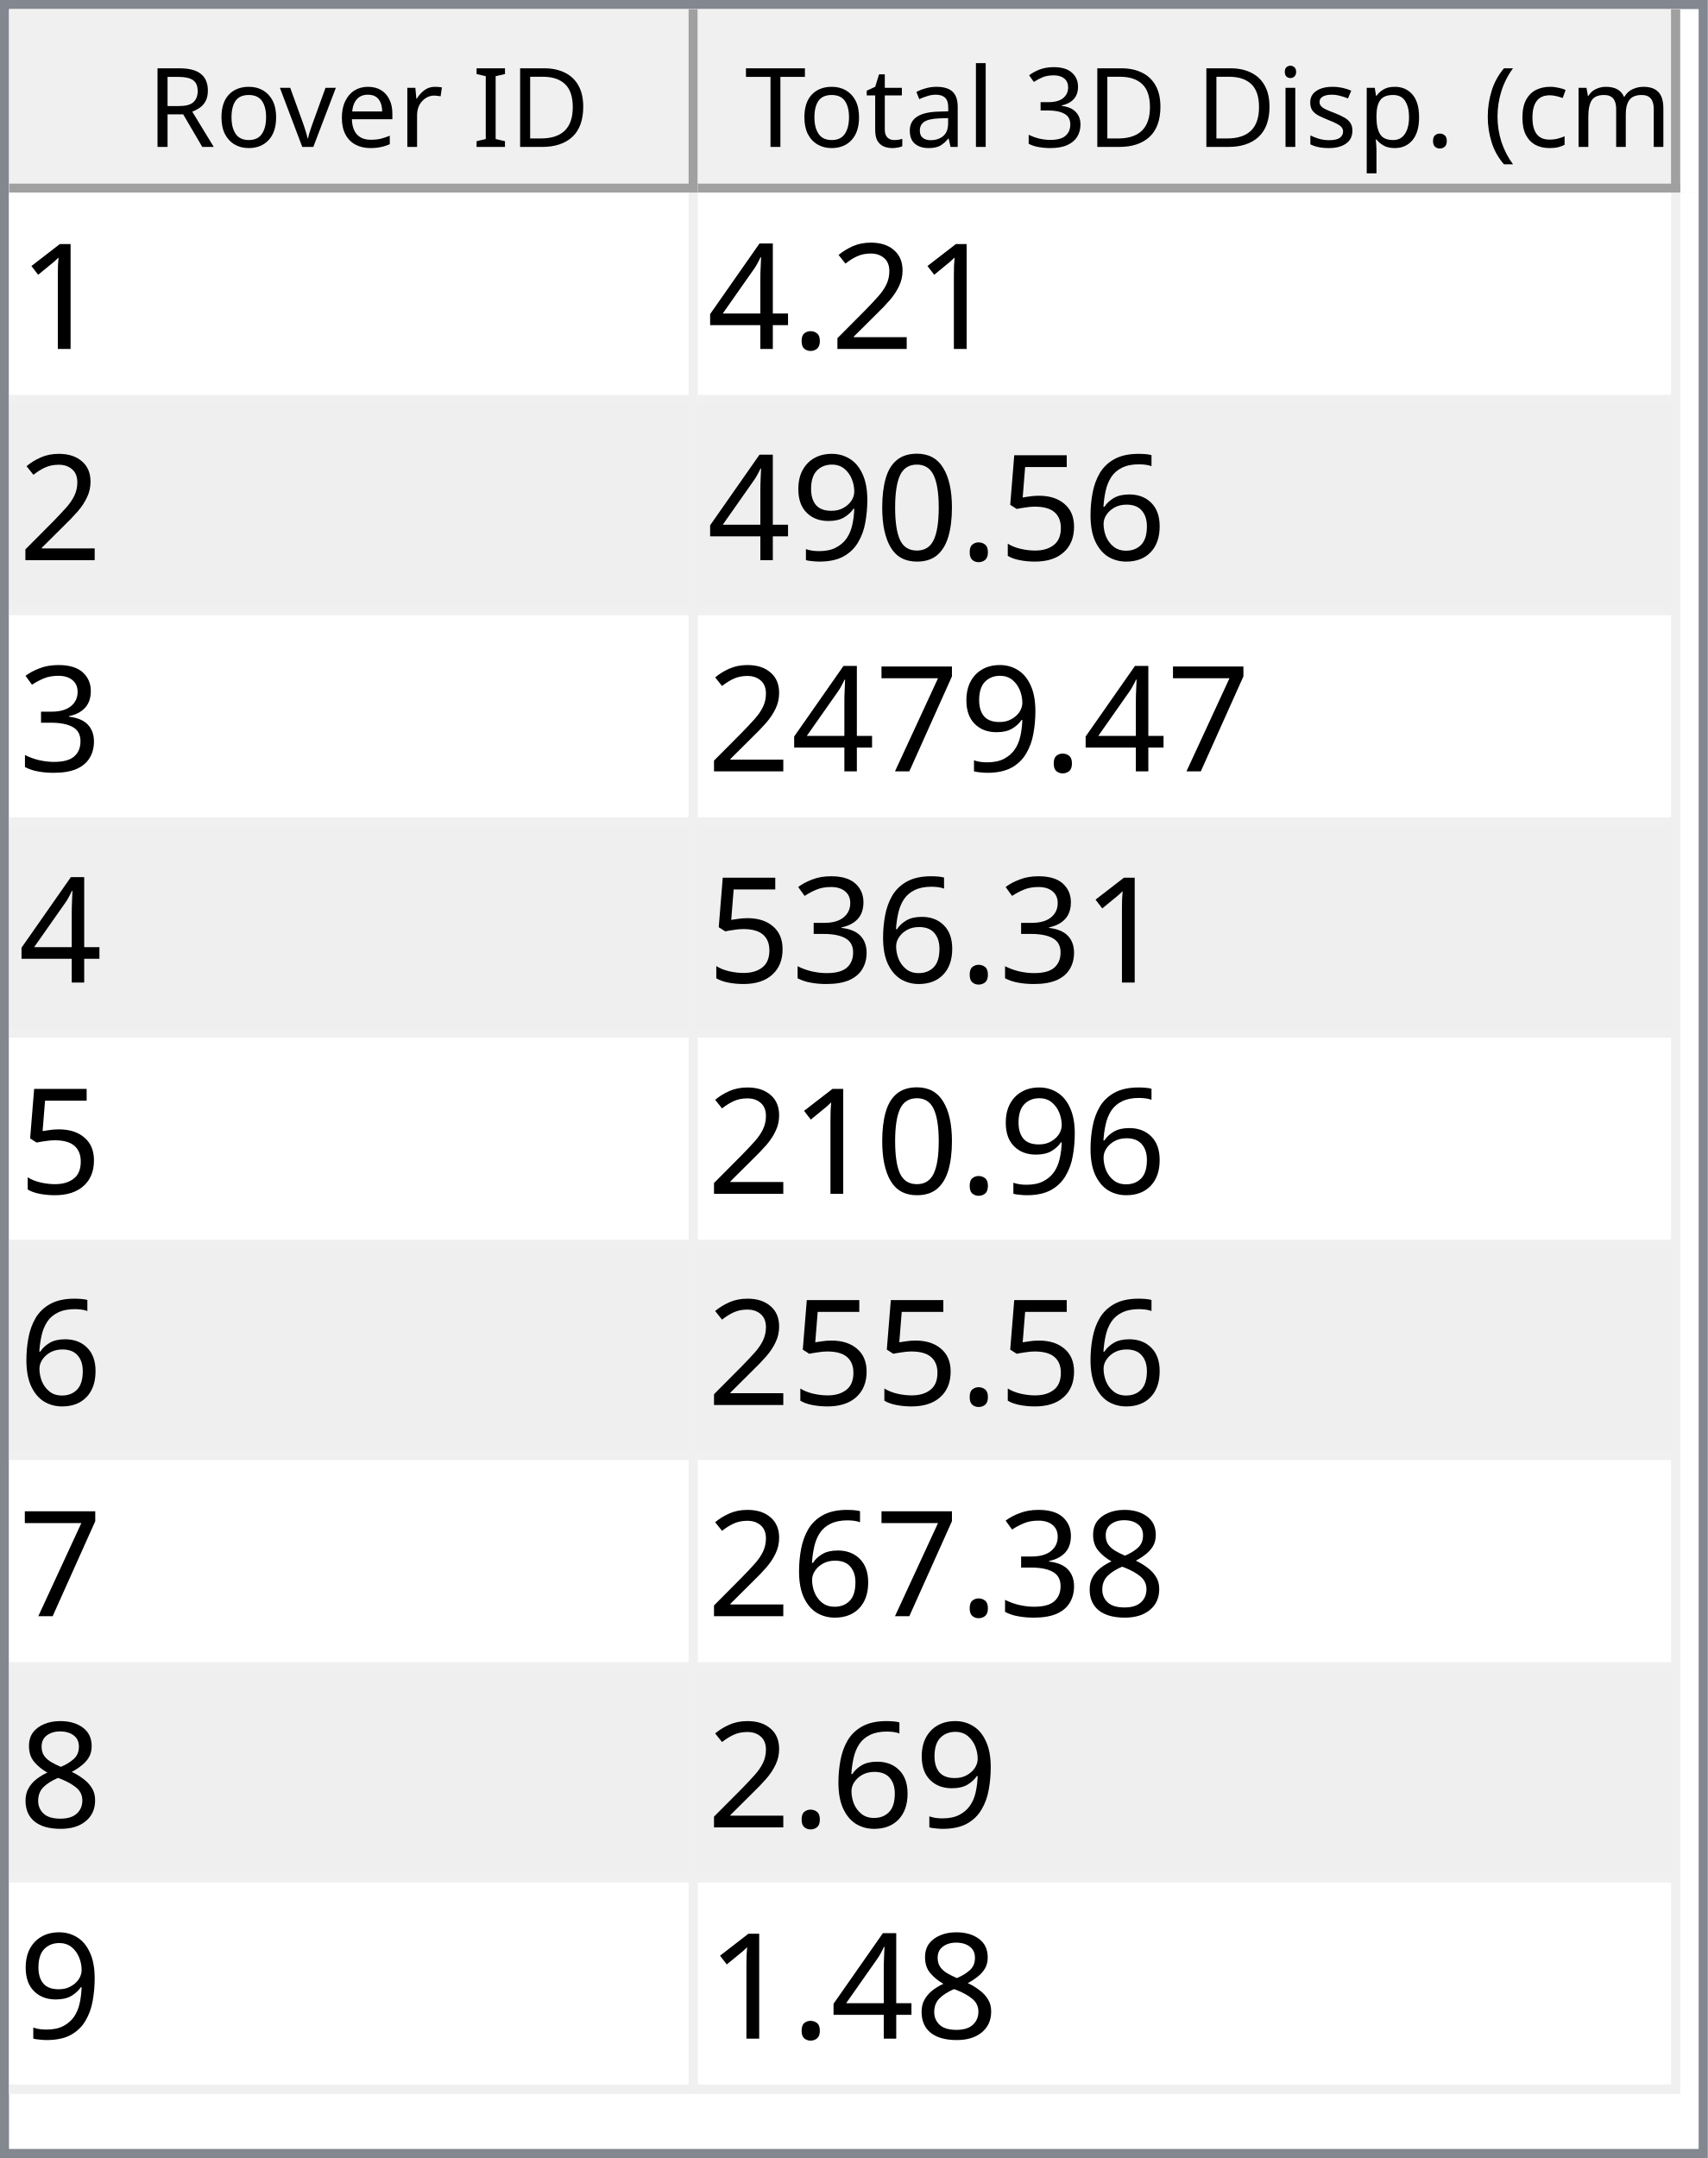
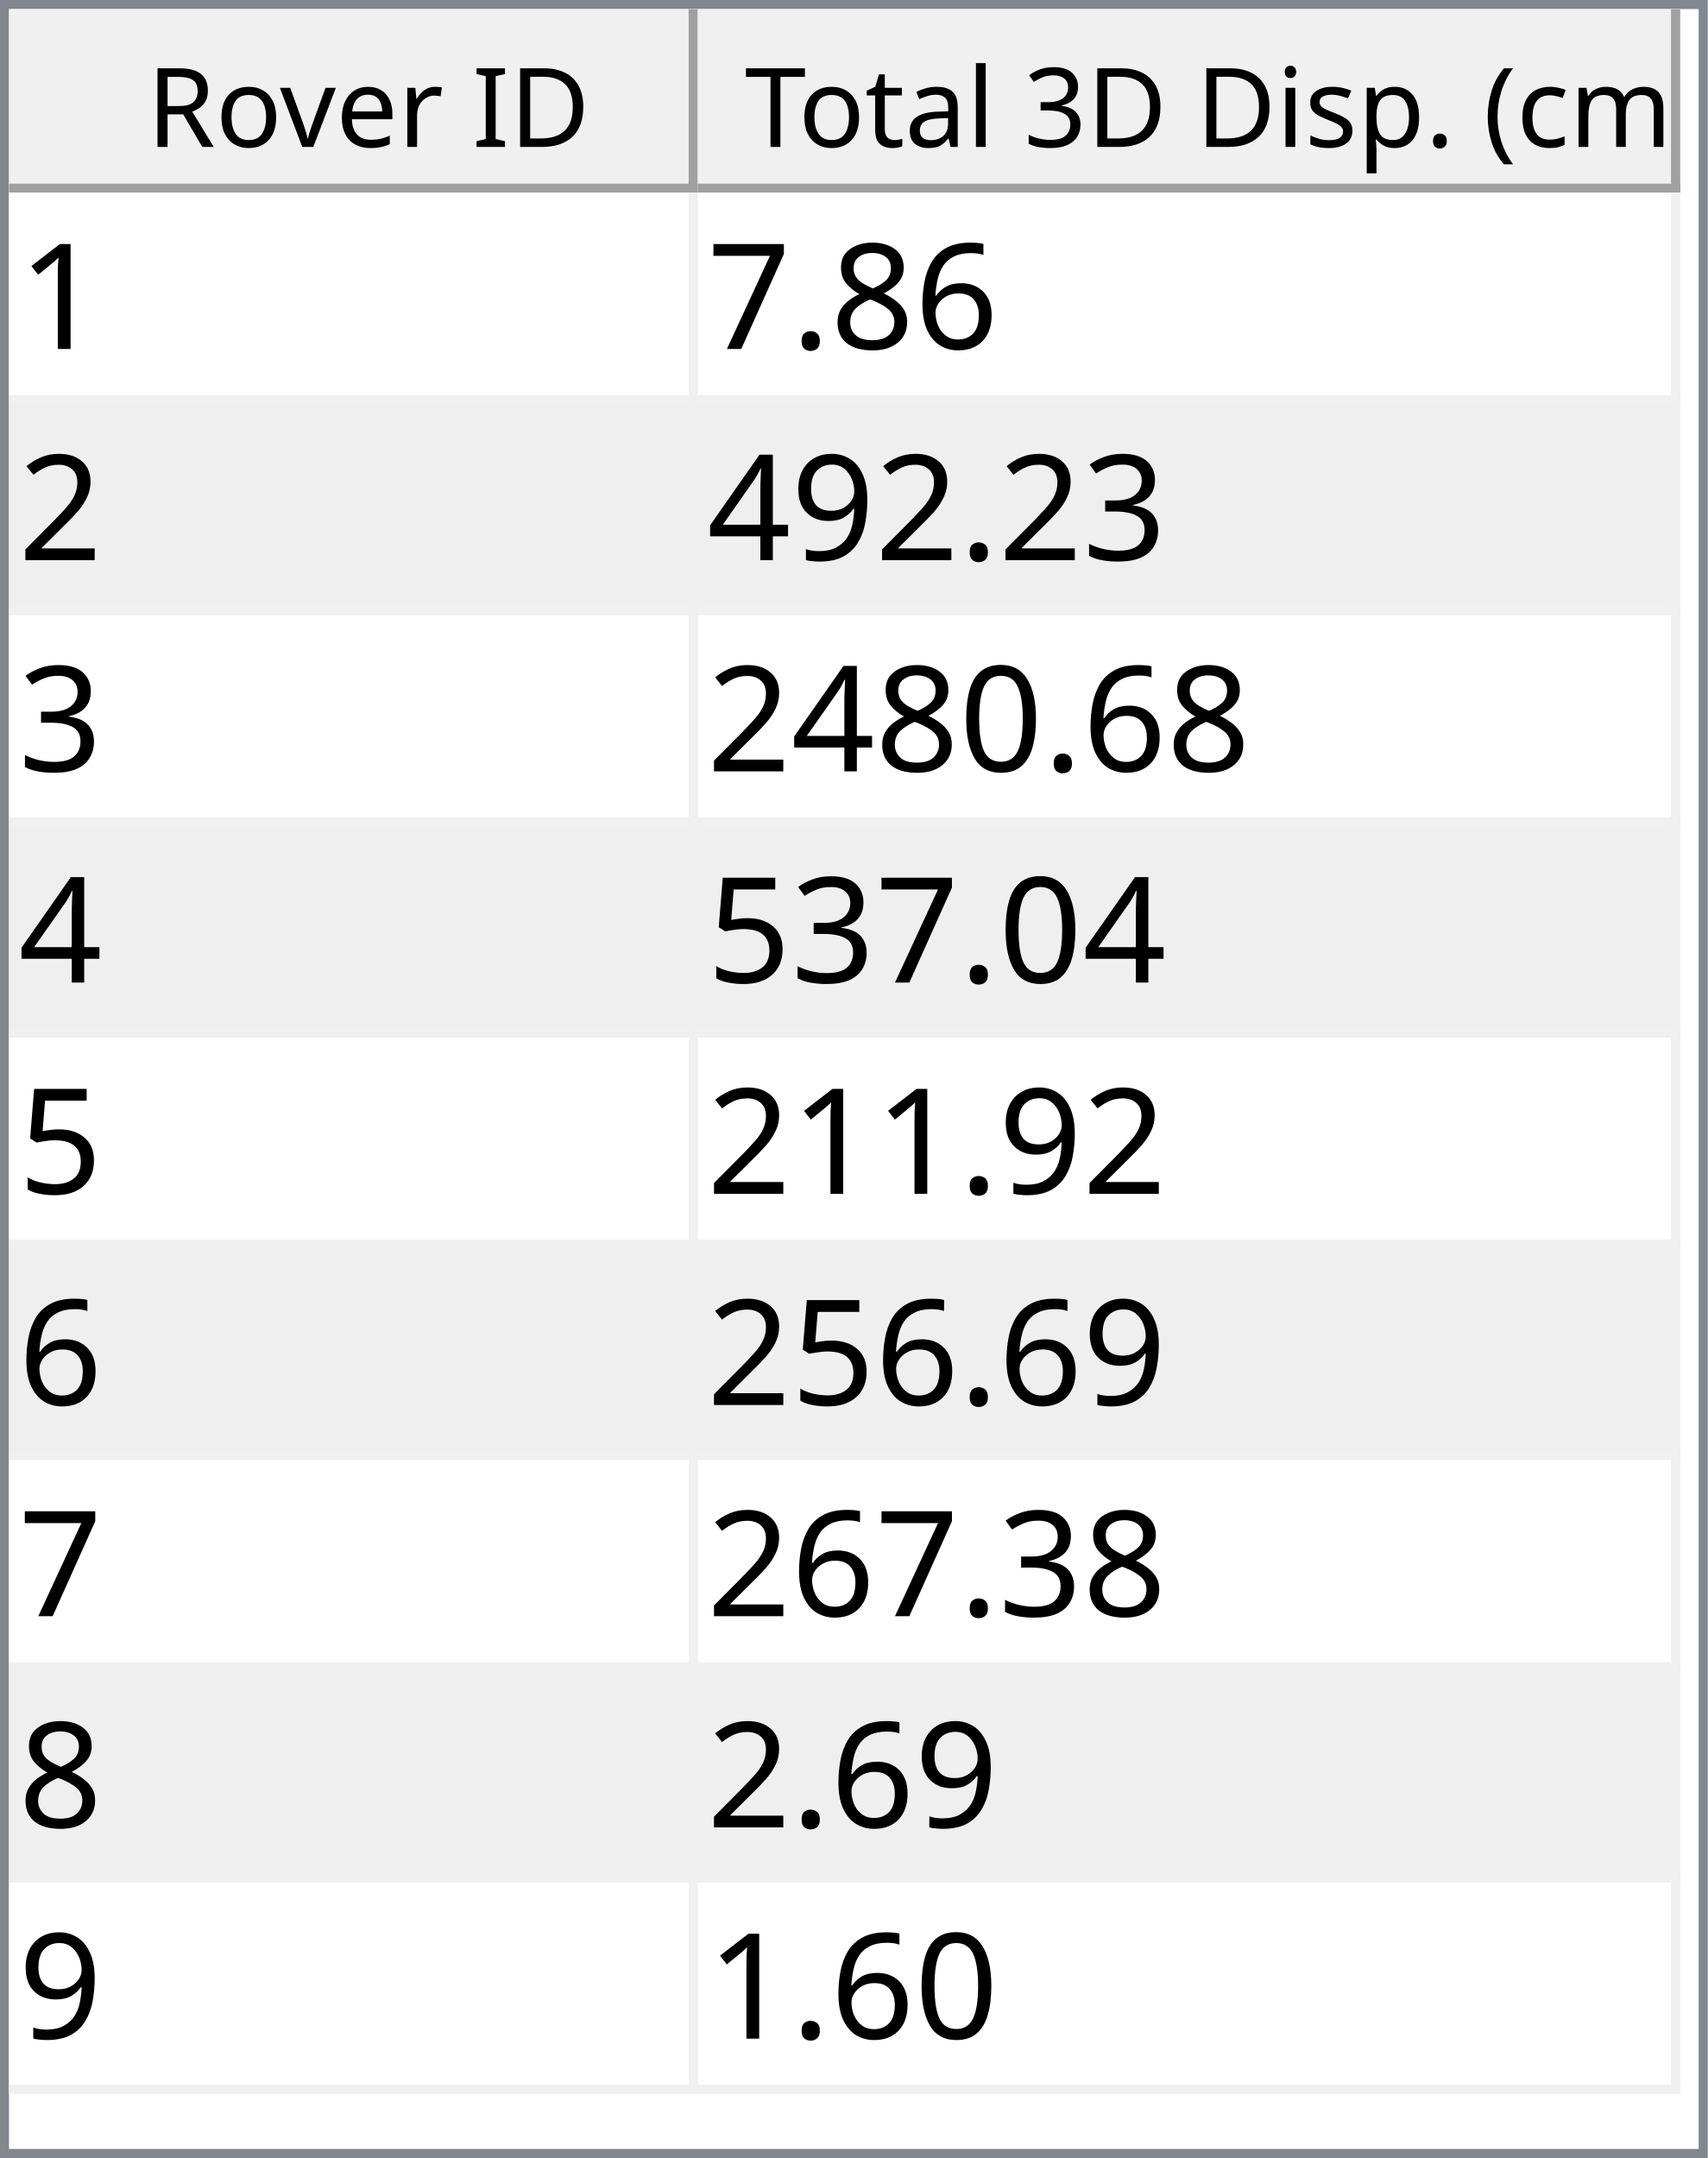
<svg xmlns="http://www.w3.org/2000/svg" style="fill-opacity:1; color-rendering:auto; color-interpolation:auto; text-rendering:auto; stroke:black; stroke-linecap:square; stroke-miterlimit:10; shape-rendering:auto; stroke-opacity:1; fill:black; stroke-dasharray:none; font-weight:normal; stroke-width:1; font-family:'Dialog'; font-style:normal; stroke-linejoin:miter; font-size:12px; stroke-dashoffset:0; image-rendering:auto;" width="186" height="235">
  <defs id="genericDefs" />
  <g>
    <defs id="defs1">
      <clipPath clipPathUnits="userSpaceOnUse" id="clipPath1">
        <path d="M0 0 L186 0 L186 235 L0 235 L0 0 Z" />
      </clipPath>
      <clipPath clipPathUnits="userSpaceOnUse" id="clipPath2">
        <path d="M0 0 L0 235 L186 235 L186 0 Z" />
      </clipPath>
      <clipPath clipPathUnits="userSpaceOnUse" id="clipPath3">
        <path d="M0 0 L0 20 L184 20 L184 0 Z" />
      </clipPath>
      <clipPath clipPathUnits="userSpaceOnUse" id="clipPath4">
        <path d="M0 0 L0 20 L75 20 L75 0 Z" />
      </clipPath>
      <clipPath clipPathUnits="userSpaceOnUse" id="clipPath5">
        <path d="M1 1 L1 19 L74 19 L74 1 Z" />
      </clipPath>
      <clipPath clipPathUnits="userSpaceOnUse" id="clipPath6">
        <path d="M0 0 L0 18 L73 18 L73 0 Z" />
      </clipPath>
      <clipPath clipPathUnits="userSpaceOnUse" id="clipPath7">
        <path d="M-0.5 -0.5 L-0.5 19.5 L74.5 19.5 L74.5 -0.5 Z" />
      </clipPath>
      <clipPath clipPathUnits="userSpaceOnUse" id="clipPath8">
        <path d="M0 0 L0 20 L107 20 L107 0 Z" />
      </clipPath>
      <clipPath clipPathUnits="userSpaceOnUse" id="clipPath9">
        <path d="M1 1 L1 19 L106 19 L106 1 Z" />
      </clipPath>
      <clipPath clipPathUnits="userSpaceOnUse" id="clipPath10">
        <path d="M0 0 L0 18 L105 18 L105 0 Z" />
      </clipPath>
      <clipPath clipPathUnits="userSpaceOnUse" id="clipPath11">
        <path d="M-0.5 -0.5 L-0.5 19.5 L106.5 19.5 L106.5 -0.5 Z" />
      </clipPath>
      <clipPath clipPathUnits="userSpaceOnUse" id="clipPath12">
        <path d="M0 0 L0 213 L184 213 L184 0 Z" />
      </clipPath>
      <clipPath clipPathUnits="userSpaceOnUse" id="clipPath13">
        <path d="M0 0 L0 207 L182 207 L182 0 Z" />
      </clipPath>
      <clipPath clipPathUnits="userSpaceOnUse" id="clipPath14">
        <path d="M-0.5 -0.5 L-0.5 206.5 L181.5 206.5 L181.5 -0.5 Z" />
      </clipPath>
      <clipPath clipPathUnits="userSpaceOnUse" id="clipPath15">
        <path d="M0 0 L0 22 L74 22 L74 0 Z" />
      </clipPath>
      <clipPath clipPathUnits="userSpaceOnUse" id="clipPath16">
        <path d="M0 0 L0 22 L106 22 L106 0 Z" />
      </clipPath>
      <font horiz-adv-x="64.551" id="font1">
        <font-face ascent="107.91" descent="25.098" units-per-em="100" style="font-style:normal; font-family:Segoe UI; font-weight:normal;" />
        <missing-glyph horiz-adv-x="64.551" d="M8.109 0 L8.109 68.266 L56.453 68.266 L56.453 0 L8.109 0 ZM15.328 7.234 L49.219 7.234 L49.219 61.031 L15.328 61.031 L15.328 7.234 Z" />
        <glyph unicode="D" horiz-adv-x="70.117" d="M9.188 0 L9.188 70.016 L28.516 70.016 Q65.531 70.016 65.531 35.891 Q65.531 19.672 55.25 9.836 Q44.969 0 27.734 0 L9.188 0 ZM17.391 62.594 L17.391 7.422 L27.828 7.422 Q41.609 7.422 49.273 14.797 Q56.938 22.172 56.938 35.688 Q56.938 62.594 28.328 62.594 L17.391 62.594 Z" />
        <glyph unicode="I" horiz-adv-x="26.611" d="M17.391 0 L9.188 0 L9.188 70.016 L17.391 70.016 L17.391 0 Z" />
        <glyph unicode=" " horiz-adv-x="27.393" d="" />
        <glyph unicode="r" horiz-adv-x="34.766" d="M34.188 41.891 Q32.078 43.5 28.125 43.5 Q23 43.5 19.555 38.672 Q16.109 33.844 16.109 25.484 L16.109 0 L8.109 0 L8.109 50 L16.109 50 L16.109 39.703 L16.312 39.703 Q18.016 44.969 21.531 47.922 Q25.047 50.875 29.391 50.875 Q32.516 50.875 34.188 50.203 L34.188 41.891 Z" />
        <glyph unicode="e" horiz-adv-x="52.295" d="M48.297 23 L12.984 23 Q13.188 14.656 17.484 10.109 Q21.781 5.562 29.297 5.562 Q37.75 5.562 44.828 11.141 L44.828 3.609 Q38.234 -1.172 27.391 -1.172 Q16.797 -1.172 10.742 5.641 Q4.688 12.453 4.688 24.812 Q4.688 36.469 11.305 43.82 Q17.922 51.172 27.734 51.172 Q37.547 51.172 42.922 44.828 Q48.297 38.484 48.297 27.203 L48.297 23 ZM40.094 29.781 Q40.047 36.719 36.75 40.578 Q33.453 44.438 27.594 44.438 Q21.922 44.438 17.969 40.383 Q14.016 36.328 13.094 29.781 L40.094 29.781 Z" />
        <glyph unicode="v" horiz-adv-x="47.9" d="M47.406 50 L27.484 0 L19.625 0 L0.688 50 L9.469 50 L22.172 13.672 Q23.578 9.672 23.922 6.688 L24.125 6.688 Q24.609 10.453 25.688 13.484 L38.969 50 L47.406 50 Z" />
        <glyph unicode="o" horiz-adv-x="58.594" d="M29 -1.172 Q17.922 -1.172 11.305 5.836 Q4.688 12.844 4.688 24.422 Q4.688 37.016 11.57 44.094 Q18.453 51.172 30.172 51.172 Q41.359 51.172 47.633 44.289 Q53.906 37.406 53.906 25.203 Q53.906 13.234 47.141 6.031 Q40.375 -1.172 29 -1.172 ZM29.594 44.438 Q21.875 44.438 17.383 39.188 Q12.891 33.938 12.891 24.703 Q12.891 15.828 17.43 10.695 Q21.969 5.562 29.594 5.562 Q37.359 5.562 41.531 10.594 Q45.703 15.625 45.703 24.906 Q45.703 34.281 41.531 39.359 Q37.359 44.438 29.594 44.438 Z" />
        <glyph unicode="R" horiz-adv-x="59.814" d="M59.375 0 L49.609 0 L37.891 19.625 Q36.281 22.359 34.766 24.289 Q33.25 26.219 31.664 27.438 Q30.078 28.656 28.25 29.219 Q26.422 29.781 24.125 29.781 L17.391 29.781 L17.391 0 L9.188 0 L9.188 70.016 L30.078 70.016 Q34.672 70.016 38.555 68.867 Q42.438 67.719 45.289 65.375 Q48.141 63.031 49.758 59.547 Q51.375 56.062 51.375 51.375 Q51.375 47.703 50.273 44.656 Q49.172 41.609 47.148 39.211 Q45.125 36.812 42.266 35.133 Q39.406 33.453 35.844 32.516 L35.844 32.328 Q37.594 31.547 38.891 30.547 Q40.188 29.547 41.359 28.18 Q42.531 26.812 43.68 25.078 Q44.828 23.344 46.234 21.047 L59.375 0 ZM17.391 62.594 L17.391 37.203 L28.516 37.203 Q31.594 37.203 34.203 38.133 Q36.812 39.062 38.719 40.797 Q40.625 42.531 41.703 45.047 Q42.781 47.562 42.781 50.688 Q42.781 56.297 39.141 59.445 Q35.5 62.594 28.609 62.594 L17.391 62.594 Z" />
        <glyph unicode=")" horiz-adv-x="30.176" d="M8.297 -15.922 L1.172 -15.922 Q16.406 2.344 16.406 26.812 Q16.406 51.469 1.078 70.016 L8.297 70.016 Q23.531 52.156 23.531 26.703 Q23.531 1.375 8.297 -15.922 Z" />
        <glyph unicode="m" horiz-adv-x="86.133" d="M79.109 0 L71.094 0 L71.094 28.719 Q71.094 37.016 68.531 40.727 Q65.969 44.438 59.906 44.438 Q54.781 44.438 51.195 39.75 Q47.609 35.062 47.609 28.516 L47.609 0 L39.594 0 L39.594 29.688 Q39.594 44.438 28.219 44.438 Q22.953 44.438 19.531 40.016 Q16.109 35.594 16.109 28.516 L16.109 0 L8.109 0 L8.109 50 L16.109 50 L16.109 42.094 L16.312 42.094 Q21.625 51.172 31.844 51.172 Q36.969 51.172 40.773 48.312 Q44.578 45.453 46 40.828 Q51.562 51.172 62.594 51.172 Q79.109 51.172 79.109 30.812 L79.109 0 Z" />
        <glyph unicode="c" horiz-adv-x="46.191" d="M42.188 2.297 Q36.422 -1.172 28.516 -1.172 Q17.828 -1.172 11.258 5.789 Q4.688 12.75 4.688 23.828 Q4.688 36.188 11.766 43.68 Q18.844 51.172 30.672 51.172 Q37.25 51.172 42.281 48.734 L42.281 40.531 Q36.719 44.438 30.375 44.438 Q22.703 44.438 17.797 38.945 Q12.891 33.453 12.891 24.516 Q12.891 15.719 17.508 10.641 Q22.125 5.562 29.891 5.562 Q36.422 5.562 42.188 9.906 L42.188 2.297 Z" />
        <glyph unicode="(" horiz-adv-x="30.176" d="M29.109 -15.922 L21.969 -15.922 Q6.844 1.375 6.844 26.703 Q6.844 52.156 21.969 70.016 L29.203 70.016 Q13.875 51.469 13.875 26.812 Q13.875 2.344 29.109 -15.922 Z" />
        <glyph unicode="." horiz-adv-x="21.68" d="M10.891 -1.078 Q8.641 -1.078 7.055 0.539 Q5.469 2.156 5.469 4.391 Q5.469 6.641 7.055 8.273 Q8.641 9.906 10.891 9.906 Q13.188 9.906 14.797 8.273 Q16.406 6.641 16.406 4.391 Q16.406 2.156 14.797 0.539 Q13.188 -1.078 10.891 -1.078 Z" />
        <glyph unicode="p" horiz-adv-x="58.789" d="M16.312 7.234 L16.109 7.234 L16.109 -23 L8.109 -23 L8.109 50 L16.109 50 L16.109 41.219 L16.312 41.219 Q22.219 51.172 33.594 51.172 Q43.266 51.172 48.688 44.461 Q54.109 37.75 54.109 26.469 Q54.109 13.922 48 6.375 Q41.891 -1.172 31.297 -1.172 Q21.578 -1.172 16.312 7.234 ZM16.109 27.391 L16.109 20.406 Q16.109 14.203 20.141 9.883 Q24.172 5.562 30.375 5.562 Q37.641 5.562 41.773 11.133 Q45.906 16.703 45.906 26.609 Q45.906 34.969 42.047 39.703 Q38.188 44.438 31.594 44.438 Q24.609 44.438 20.359 39.578 Q16.109 34.719 16.109 27.391 Z" />
        <glyph unicode="s" horiz-adv-x="42.432" d="M5.078 1.812 L5.078 10.406 Q11.625 5.562 19.484 5.562 Q30.031 5.562 30.031 12.594 Q30.031 14.594 29.125 15.992 Q28.219 17.391 26.68 18.461 Q25.141 19.531 23.07 20.383 Q21 21.234 18.609 22.172 Q15.281 23.484 12.766 24.828 Q10.25 26.172 8.57 27.859 Q6.891 29.547 6.031 31.695 Q5.172 33.844 5.172 36.719 Q5.172 40.234 6.789 42.945 Q8.406 45.656 11.086 47.484 Q13.766 49.312 17.211 50.242 Q20.656 51.172 24.312 51.172 Q30.812 51.172 35.938 48.922 L35.938 40.828 Q30.422 44.438 23.25 44.438 Q21 44.438 19.195 43.922 Q17.391 43.406 16.094 42.477 Q14.797 41.547 14.086 40.258 Q13.375 38.969 13.375 37.406 Q13.375 35.453 14.086 34.133 Q14.797 32.812 16.164 31.789 Q17.531 30.766 19.484 29.938 Q21.438 29.109 23.922 28.125 Q27.25 26.859 29.883 25.516 Q32.516 24.172 34.375 22.484 Q36.234 20.797 37.234 18.602 Q38.234 16.406 38.234 13.375 Q38.234 9.672 36.602 6.938 Q34.969 4.203 32.234 2.398 Q29.5 0.594 25.93 -0.289 Q22.359 -1.172 18.453 -1.172 Q10.75 -1.172 5.078 1.812 Z" />
        <glyph unicode="i" horiz-adv-x="24.219" d="M12.203 62.703 Q10.062 62.703 8.547 64.164 Q7.031 65.625 7.031 67.875 Q7.031 70.125 8.547 71.609 Q10.062 73.094 12.203 73.094 Q14.406 73.094 15.945 71.609 Q17.484 70.125 17.484 67.875 Q17.484 65.719 15.945 64.211 Q14.406 62.703 12.203 62.703 ZM16.109 0 L8.109 0 L8.109 50 L16.109 50 L16.109 0 Z" />
        <glyph unicode="3" horiz-adv-x="53.906" d="M46.531 19.828 Q46.531 15.094 44.75 11.211 Q42.969 7.328 39.719 4.57 Q36.469 1.812 31.93 0.297 Q27.391 -1.219 21.922 -1.219 Q11.922 -1.219 6 2.594 L6 11.188 Q13.094 5.609 22.219 5.609 Q25.875 5.609 28.828 6.539 Q31.781 7.469 33.906 9.227 Q36.031 10.984 37.18 13.477 Q38.328 15.969 38.328 19.094 Q38.328 32.812 18.797 32.812 L12.984 32.812 L12.984 39.594 L18.5 39.594 Q35.797 39.594 35.797 52.484 Q35.797 64.406 22.609 64.406 Q15.188 64.406 8.688 59.422 L8.688 67.188 Q15.375 71.188 24.609 71.188 Q29 71.188 32.57 69.969 Q36.141 68.75 38.68 66.555 Q41.219 64.359 42.609 61.281 Q44 58.203 44 54.5 Q44 40.672 30.031 36.719 L30.031 36.531 Q33.594 36.141 36.625 34.797 Q39.656 33.453 41.852 31.305 Q44.047 29.156 45.289 26.25 Q46.531 23.344 46.531 19.828 Z" />
        <glyph unicode="l" horiz-adv-x="24.219" d="M16.109 0 L8.109 0 L8.109 74.031 L16.109 74.031 L16.109 0 Z" />
        <glyph unicode="a" horiz-adv-x="50.879" d="M43.891 0 L35.891 0 L35.891 7.812 L35.688 7.812 Q30.469 -1.172 20.312 -1.172 Q12.844 -1.172 8.617 2.781 Q4.391 6.734 4.391 13.281 Q4.391 27.297 20.906 29.594 L35.891 31.688 Q35.891 44.438 25.594 44.438 Q16.547 44.438 9.281 38.281 L9.281 46.484 Q16.656 51.172 26.266 51.172 Q43.891 51.172 43.891 32.516 L43.891 0 ZM35.891 25.297 L23.828 23.641 Q18.266 22.859 15.43 20.875 Q12.594 18.891 12.594 13.875 Q12.594 10.203 15.211 7.883 Q17.828 5.562 22.172 5.562 Q28.125 5.562 32.008 9.742 Q35.891 13.922 35.891 20.312 L35.891 25.297 Z" />
        <glyph unicode="t" horiz-adv-x="33.887" d="M31.297 0.484 Q28.469 -1.078 23.828 -1.078 Q10.688 -1.078 10.688 13.578 L10.688 43.172 L2.094 43.172 L2.094 50 L10.688 50 L10.688 62.203 L18.703 64.797 L18.703 50 L31.297 50 L31.297 43.172 L18.703 43.172 L18.703 14.984 Q18.703 9.969 20.414 7.82 Q22.125 5.672 26.078 5.672 Q29.109 5.672 31.297 7.328 L31.297 0.484 Z" />
        <glyph unicode="T" horiz-adv-x="52.393" d="M50.594 62.594 L30.375 62.594 L30.375 0 L22.172 0 L22.172 62.594 L2 62.594 L2 70.016 L50.594 70.016 L50.594 62.594 Z" />
      </font>
      <font horiz-adv-x="75.0" id="font2">
        <font-face ascent="100.537" descent="21.973" units-per-em="100" style="font-style:normal; font-family:sans-serif; font-weight:normal;" />
        <missing-glyph horiz-adv-x="75.0" d="M12.5 0 L12.5 62.5 L62.5 62.5 L62.5 0 L12.5 0 ZM14.062 1.562 L60.938 1.562 L60.938 60.938 L14.062 60.938 L14.062 1.562 Z" />
        <glyph unicode="1" horiz-adv-x="55.615" d="M37.25 0 L28.469 0 L28.469 56 Q25.297 52.984 20.141 49.953 Q14.984 46.922 10.891 45.406 L10.891 53.906 Q18.266 57.375 23.781 62.305 Q29.297 67.234 31.594 71.875 L37.25 71.875 L37.25 0 Z" />
+         <glyph unicode="6" horiz-adv-x="55.615" d="M49.75 54.047 L41.016 53.375 Q39.844 58.547 37.703 60.891 Q34.125 64.656 28.906 64.656 Q24.703 64.656 21.531 62.312 Q17.391 59.281 14.992 53.469 Q12.594 47.656 12.5 36.922 Q15.672 41.75 20.266 44.094 Q24.859 46.438 29.891 46.438 Q38.672 46.438 44.852 39.969 Q51.031 33.5 51.031 23.25 Q51.031 16.5 48.125 10.719 Q45.219 4.938 40.141 1.859 Q35.062 -1.219 28.609 -1.219 Q17.625 -1.219 10.695 6.859 Q3.766 14.938 3.766 33.5 Q3.766 54.25 11.422 63.672 Q18.109 71.875 29.438 71.875 Q37.891 71.875 43.289 67.141 Q48.688 62.406 49.75 54.047 ZM13.875 23.188 Q13.875 18.656 15.797 14.508 Q17.719 10.359 21.188 8.18 Q24.656 6 28.469 6 Q34.031 6 38.039 10.492 Q42.047 14.984 42.047 22.703 Q42.047 30.125 38.086 34.398 Q34.125 38.672 28.125 38.672 Q22.172 38.672 18.023 34.398 Q13.875 30.125 13.875 23.188 Z" />
+         <glyph unicode="8" horiz-adv-x="55.615" d="M17.672 38.812 Q12.203 40.828 9.57 44.539 Q6.938 48.25 6.938 53.422 Q6.938 61.234 12.555 66.555 Q18.172 71.875 27.484 71.875 Q36.859 71.875 42.578 66.43 Q48.297 60.984 48.297 53.172 Q48.297 48.188 45.68 44.508 Q43.062 40.828 37.75 38.812 Q44.344 36.672 47.781 31.883 Q51.219 27.094 51.219 20.453 Q51.219 11.281 44.727 5.031 Q38.234 -1.219 27.641 -1.219 Q17.047 -1.219 10.547 5.055 Q4.047 11.328 4.047 20.703 Q4.047 27.688 7.594 32.398 Q11.141 37.109 17.672 38.812 ZM15.922 53.719 Q15.922 48.641 19.195 45.414 Q22.469 42.188 27.688 42.188 Q32.766 42.188 36.016 45.383 Q39.266 48.578 39.266 53.219 Q39.266 58.062 35.914 61.359 Q32.562 64.656 27.594 64.656 Q22.562 64.656 19.242 61.43 Q15.922 58.203 15.922 53.719 ZM13.094 20.656 Q13.094 16.891 14.875 13.375 Q16.656 9.859 20.172 7.93 Q23.688 6 27.734 6 Q34.031 6 38.133 10.055 Q42.234 14.109 42.234 20.359 Q42.234 26.703 38.016 30.859 Q33.797 35.016 27.438 35.016 Q21.234 35.016 17.164 30.914 Q13.094 26.812 13.094 20.656 Z" />
+         <glyph unicode="." horiz-adv-x="27.783" d="M9.078 0 L9.078 10.016 L19.094 10.016 L19.094 0 L9.078 0 Z" />
+         <glyph unicode="7" horiz-adv-x="55.615" d="M4.734 62.203 L4.734 70.656 L51.078 70.656 L51.078 63.812 Q44.234 56.547 37.523 44.484 Q30.812 32.422 27.156 19.672 Q24.516 10.688 23.781 0 L14.75 0 Q14.891 8.453 18.062 20.414 Q21.234 32.375 27.172 43.484 Q33.109 54.594 39.797 62.203 L4.734 62.203 Z" />
        <glyph unicode="2" horiz-adv-x="55.615" d="M50.344 8.453 L50.344 0 L3.031 0 Q2.938 3.172 4.047 6.109 Q5.859 10.938 9.836 15.625 Q13.812 20.312 21.344 26.469 Q33.016 36.031 37.117 41.625 Q41.219 47.219 41.219 52.203 Q41.219 57.422 37.477 61.008 Q33.734 64.594 27.734 64.594 Q21.391 64.594 17.578 60.789 Q13.766 56.984 13.719 50.25 L4.688 51.172 Q5.609 61.281 11.664 66.578 Q17.719 71.875 27.938 71.875 Q38.234 71.875 44.242 66.164 Q50.25 60.453 50.25 52 Q50.25 47.703 48.492 43.555 Q46.734 39.406 42.656 34.812 Q38.578 30.219 29.109 22.219 Q21.188 15.578 18.945 13.211 Q16.703 10.844 15.234 8.453 L50.344 8.453 Z" />
-         <glyph unicode="." horiz-adv-x="27.783" d="M9.078 0 L9.078 10.016 L19.094 10.016 L19.094 0 L9.078 0 Z" />
+         <glyph unicode="3" horiz-adv-x="55.615" d="M4.203 18.891 L12.984 20.062 Q14.5 12.594 18.141 9.297 Q21.781 6 27 6 Q33.203 6 37.477 10.297 Q41.75 14.594 41.75 20.953 Q41.75 27 37.797 30.93 Q33.844 34.859 27.734 34.859 Q25.25 34.859 21.531 33.891 L22.516 41.609 Q23.391 41.5 23.922 41.5 Q29.547 41.5 34.039 44.43 Q38.531 47.359 38.531 53.469 Q38.531 58.297 35.258 61.477 Q31.984 64.656 26.812 64.656 Q21.688 64.656 18.266 61.43 Q14.844 58.203 13.875 51.766 L5.078 53.328 Q6.688 62.156 12.398 67.016 Q18.109 71.875 26.609 71.875 Q32.469 71.875 37.398 69.359 Q42.328 66.844 44.945 62.5 Q47.562 58.156 47.562 53.266 Q47.562 48.641 45.07 44.828 Q42.578 41.016 37.703 38.766 Q44.047 37.312 47.562 32.695 Q51.078 28.078 51.078 21.141 Q51.078 11.766 44.242 5.25 Q37.406 -1.266 26.953 -1.266 Q17.531 -1.266 11.305 4.352 Q5.078 9.969 4.203 18.891 Z" />
+         <glyph unicode="9" horiz-adv-x="55.615" d="M5.469 16.547 L13.922 17.328 Q14.984 11.375 18.016 8.688 Q21.047 6 25.781 6 Q29.828 6 32.883 7.859 Q35.938 9.719 37.891 12.82 Q39.844 15.922 41.164 21.195 Q42.484 26.469 42.484 31.938 Q42.484 32.516 42.438 33.688 Q39.797 29.5 35.234 26.883 Q30.672 24.266 25.344 24.266 Q16.453 24.266 10.305 30.711 Q4.156 37.156 4.156 47.703 Q4.156 58.594 10.578 65.234 Q17 71.875 26.656 71.875 Q33.641 71.875 39.43 68.117 Q45.219 64.359 48.219 57.398 Q51.219 50.438 51.219 37.25 Q51.219 23.531 48.242 15.406 Q45.266 7.281 39.383 3.031 Q33.5 -1.219 25.594 -1.219 Q17.188 -1.219 11.867 3.445 Q6.547 8.109 5.469 16.547 ZM41.453 48.141 Q41.453 55.719 37.43 60.156 Q33.406 64.594 27.734 64.594 Q21.875 64.594 17.531 59.812 Q13.188 55.031 13.188 47.406 Q13.188 40.578 17.312 36.305 Q21.438 32.031 27.484 32.031 Q33.594 32.031 37.523 36.305 Q41.453 40.578 41.453 48.141 Z" />
        <glyph unicode="4" horiz-adv-x="55.615" d="M32.328 0 L32.328 17.141 L1.266 17.141 L1.266 25.203 L33.938 71.578 L41.109 71.578 L41.109 25.203 L50.781 25.203 L50.781 17.141 L41.109 17.141 L41.109 0 L32.328 0 ZM32.328 25.203 L32.328 57.469 L9.906 25.203 L32.328 25.203 Z" />
-         <glyph unicode="6" horiz-adv-x="55.615" d="M49.75 54.047 L41.016 53.375 Q39.844 58.547 37.703 60.891 Q34.125 64.656 28.906 64.656 Q24.703 64.656 21.531 62.312 Q17.391 59.281 14.992 53.469 Q12.594 47.656 12.5 36.922 Q15.672 41.75 20.266 44.094 Q24.859 46.438 29.891 46.438 Q38.672 46.438 44.852 39.969 Q51.031 33.5 51.031 23.25 Q51.031 16.5 48.125 10.719 Q45.219 4.938 40.141 1.859 Q35.062 -1.219 28.609 -1.219 Q17.625 -1.219 10.695 6.859 Q3.766 14.938 3.766 33.5 Q3.766 54.25 11.422 63.672 Q18.109 71.875 29.438 71.875 Q37.891 71.875 43.289 67.141 Q48.688 62.406 49.75 54.047 ZM13.875 23.188 Q13.875 18.656 15.797 14.508 Q17.719 10.359 21.188 8.18 Q24.656 6 28.469 6 Q34.031 6 38.039 10.492 Q42.047 14.984 42.047 22.703 Q42.047 30.125 38.086 34.398 Q34.125 38.672 28.125 38.672 Q22.172 38.672 18.023 34.398 Q13.875 30.125 13.875 23.188 Z" />
+         <glyph unicode="0" horiz-adv-x="55.615" d="M4.156 35.297 Q4.156 48 6.766 55.742 Q9.375 63.484 14.523 67.68 Q19.672 71.875 27.484 71.875 Q33.25 71.875 37.594 69.555 Q41.938 67.234 44.773 62.867 Q47.609 58.5 49.219 52.227 Q50.828 45.953 50.828 35.297 Q50.828 22.703 48.242 14.969 Q45.656 7.234 40.508 3.008 Q35.359 -1.219 27.484 -1.219 Q17.141 -1.219 11.234 6.203 Q4.156 15.141 4.156 35.297 ZM13.188 35.297 Q13.188 17.672 17.312 11.836 Q21.438 6 27.484 6 Q33.547 6 37.672 11.859 Q41.797 17.719 41.797 35.297 Q41.797 52.984 37.672 58.789 Q33.547 64.594 27.391 64.594 Q21.344 64.594 17.719 59.469 Q13.188 52.938 13.188 35.297 Z" />
        <glyph unicode="5" horiz-adv-x="55.615" d="M4.156 18.75 L13.375 19.531 Q14.406 12.797 18.141 9.398 Q21.875 6 27.156 6 Q33.5 6 37.891 10.789 Q42.281 15.578 42.281 23.484 Q42.281 31 38.062 35.352 Q33.844 39.703 27 39.703 Q22.75 39.703 19.336 37.773 Q15.922 35.844 13.969 32.766 L5.719 33.844 L12.641 70.609 L48.25 70.609 L48.25 62.203 L19.672 62.203 L15.828 42.969 Q22.266 47.469 29.344 47.469 Q38.719 47.469 45.164 40.969 Q51.609 34.469 51.609 24.266 Q51.609 14.547 45.953 7.469 Q39.062 -1.219 27.156 -1.219 Q17.391 -1.219 11.211 4.25 Q5.031 9.719 4.156 18.75 Z" />
-         <glyph unicode="0" horiz-adv-x="55.615" d="M4.156 35.297 Q4.156 48 6.766 55.742 Q9.375 63.484 14.523 67.68 Q19.672 71.875 27.484 71.875 Q33.25 71.875 37.594 69.555 Q41.938 67.234 44.773 62.867 Q47.609 58.5 49.219 52.227 Q50.828 45.953 50.828 35.297 Q50.828 22.703 48.242 14.969 Q45.656 7.234 40.508 3.008 Q35.359 -1.219 27.484 -1.219 Q17.141 -1.219 11.234 6.203 Q4.156 15.141 4.156 35.297 ZM13.188 35.297 Q13.188 17.672 17.312 11.836 Q21.438 6 27.484 6 Q33.547 6 37.672 11.859 Q41.797 17.719 41.797 35.297 Q41.797 52.984 37.672 58.789 Q33.547 64.594 27.391 64.594 Q21.344 64.594 17.719 59.469 Q13.188 52.938 13.188 35.297 Z" />
-         <glyph unicode="9" horiz-adv-x="55.615" d="M5.469 16.547 L13.922 17.328 Q14.984 11.375 18.016 8.688 Q21.047 6 25.781 6 Q29.828 6 32.883 7.859 Q35.938 9.719 37.891 12.82 Q39.844 15.922 41.164 21.195 Q42.484 26.469 42.484 31.938 Q42.484 32.516 42.438 33.688 Q39.797 29.5 35.234 26.883 Q30.672 24.266 25.344 24.266 Q16.453 24.266 10.305 30.711 Q4.156 37.156 4.156 47.703 Q4.156 58.594 10.578 65.234 Q17 71.875 26.656 71.875 Q33.641 71.875 39.43 68.117 Q45.219 64.359 48.219 57.398 Q51.219 50.438 51.219 37.25 Q51.219 23.531 48.242 15.406 Q45.266 7.281 39.383 3.031 Q33.5 -1.219 25.594 -1.219 Q17.188 -1.219 11.867 3.445 Q6.547 8.109 5.469 16.547 ZM41.453 48.141 Q41.453 55.719 37.43 60.156 Q33.406 64.594 27.734 64.594 Q21.875 64.594 17.531 59.812 Q13.188 55.031 13.188 47.406 Q13.188 40.578 17.312 36.305 Q21.438 32.031 27.484 32.031 Q33.594 32.031 37.523 36.305 Q41.453 40.578 41.453 48.141 Z" />
-         <glyph unicode="3" horiz-adv-x="55.615" d="M4.203 18.891 L12.984 20.062 Q14.5 12.594 18.141 9.297 Q21.781 6 27 6 Q33.203 6 37.477 10.297 Q41.75 14.594 41.75 20.953 Q41.75 27 37.797 30.93 Q33.844 34.859 27.734 34.859 Q25.25 34.859 21.531 33.891 L22.516 41.609 Q23.391 41.5 23.922 41.5 Q29.547 41.5 34.039 44.43 Q38.531 47.359 38.531 53.469 Q38.531 58.297 35.258 61.477 Q31.984 64.656 26.812 64.656 Q21.688 64.656 18.266 61.43 Q14.844 58.203 13.875 51.766 L5.078 53.328 Q6.688 62.156 12.398 67.016 Q18.109 71.875 26.609 71.875 Q32.469 71.875 37.398 69.359 Q42.328 66.844 44.945 62.5 Q47.562 58.156 47.562 53.266 Q47.562 48.641 45.07 44.828 Q42.578 41.016 37.703 38.766 Q44.047 37.312 47.562 32.695 Q51.078 28.078 51.078 21.141 Q51.078 11.766 44.242 5.25 Q37.406 -1.266 26.953 -1.266 Q17.531 -1.266 11.305 4.352 Q5.078 9.969 4.203 18.891 Z" />
-         <glyph unicode="7" horiz-adv-x="55.615" d="M4.734 62.203 L4.734 70.656 L51.078 70.656 L51.078 63.812 Q44.234 56.547 37.523 44.484 Q30.812 32.422 27.156 19.672 Q24.516 10.688 23.781 0 L14.75 0 Q14.891 8.453 18.062 20.414 Q21.234 32.375 27.172 43.484 Q33.109 54.594 39.797 62.203 L4.734 62.203 Z" />
-         <glyph unicode="8" horiz-adv-x="55.615" d="M17.672 38.812 Q12.203 40.828 9.57 44.539 Q6.938 48.25 6.938 53.422 Q6.938 61.234 12.555 66.555 Q18.172 71.875 27.484 71.875 Q36.859 71.875 42.578 66.43 Q48.297 60.984 48.297 53.172 Q48.297 48.188 45.68 44.508 Q43.062 40.828 37.75 38.812 Q44.344 36.672 47.781 31.883 Q51.219 27.094 51.219 20.453 Q51.219 11.281 44.727 5.031 Q38.234 -1.219 27.641 -1.219 Q17.047 -1.219 10.547 5.055 Q4.047 11.328 4.047 20.703 Q4.047 27.688 7.594 32.398 Q11.141 37.109 17.672 38.812 ZM15.922 53.719 Q15.922 48.641 19.195 45.414 Q22.469 42.188 27.688 42.188 Q32.766 42.188 36.016 45.383 Q39.266 48.578 39.266 53.219 Q39.266 58.062 35.914 61.359 Q32.562 64.656 27.594 64.656 Q22.562 64.656 19.242 61.43 Q15.922 58.203 15.922 53.719 ZM13.094 20.656 Q13.094 16.891 14.875 13.375 Q16.656 9.859 20.172 7.93 Q23.688 6 27.734 6 Q34.031 6 38.133 10.055 Q42.234 14.109 42.234 20.359 Q42.234 26.703 38.016 30.859 Q33.797 35.016 27.438 35.016 Q21.234 35.016 17.164 30.914 Q13.094 26.812 13.094 20.656 Z" />
      </font>
    </defs>
    <g style="fill:white; stroke:white;">
      <rect x="0" y="0" width="186" style="clip-path:url(#clipPath1); stroke:none;" height="235" />
    </g>
    <g style="fill:white; text-rendering:optimizeSpeed; color-rendering:optimizeSpeed; image-rendering:optimizeSpeed; shape-rendering:crispEdges; stroke:white; color-interpolation:sRGB;">
      <rect x="0" width="186" height="235" y="0" style="stroke:none;" />
      <path style="stroke:none;" d="M0 235 L186 235 L186 0 L0 0 Z" />
    </g>
    <g style="fill:rgb(240,240,240); font-family:'Segoe UI'; stroke:rgb(240,240,240);">
      <rect x="0" y="0" width="186" style="clip-path:url(#clipPath2); stroke:none;" height="235" />
    </g>
    <g style="fill:rgb(130,135,144); font-family:'Segoe UI'; stroke:rgb(130,135,144);">
      <path d="M0 0 L186 0 L186 235 L0 235 L0 0 ZM1 1 L185 1 L185 234 L1 234 L1 1 Z" style="fill-rule:evenodd; clip-path:url(#clipPath2); stroke:none;" />
    </g>
    <g style="fill:white; font-family:'Segoe UI'; stroke:white;" transform="translate(1,1)">
      <rect x="0" y="0" width="184" style="clip-path:url(#clipPath3); stroke:none;" height="20" />
    </g>
    <g style="fill:rgb(240,240,240); font-family:'Segoe UI'; stroke:rgb(240,240,240);" transform="translate(1,1)">
      <rect x="0" y="0" width="75" style="clip-path:url(#clipPath4); stroke:none;" height="20" />
    </g>
    <g style="font-family:'Segoe UI';" transform="translate(2,2)">
      <text x="14" xml:space="preserve" y="14" style="clip-path:url(#clipPath6); stroke:none;">Rover ID</text>
    </g>
    <g style="fill:rgb(160,160,160); font-family:'Segoe UI'; stroke:rgb(160,160,160); stroke-linejoin:bevel;" transform="translate(1.5,1.5)">
      <line x1="74" x2="74" y1="0" style="fill:none; clip-path:url(#clipPath7);" y2="19" />
    </g>
    <g style="fill:rgb(160,160,160); font-family:'Segoe UI'; stroke:rgb(160,160,160); stroke-linejoin:bevel;" transform="matrix(1,0,0,1,1,1) translate(0.5,0.5)">
      <line x1="0" x2="74" y1="19" style="fill:none; clip-path:url(#clipPath7);" y2="19" />
    </g>
    <g style="fill:rgb(240,240,240); font-family:'Segoe UI'; stroke:rgb(240,240,240);" transform="translate(76,1)">
      <rect x="0" y="0" width="107" style="clip-path:url(#clipPath8); stroke:none;" height="20" />
    </g>
    <g style="font-family:'Segoe UI';" transform="translate(77,2)">
      <text x="1" xml:space="preserve" y="14" style="clip-path:url(#clipPath10); stroke:none;"> Total 3D Disp. (cm)</text>
    </g>
    <g style="fill:rgb(160,160,160); font-family:'Segoe UI'; stroke:rgb(160,160,160); stroke-linejoin:bevel;" transform="translate(76.5,1.5)">
      <line x1="106" x2="106" y1="0" style="fill:none; clip-path:url(#clipPath11);" y2="19" />
    </g>
    <g style="fill:rgb(160,160,160); font-family:'Segoe UI'; stroke:rgb(160,160,160); stroke-linejoin:bevel;" transform="matrix(1,0,0,1,76,1) translate(0.5,0.5)">
      <line x1="0" x2="106" y1="19" style="fill:none; clip-path:url(#clipPath11);" y2="19" />
    </g>
    <g style="fill:white; font-family:'Segoe UI'; stroke:white;" transform="translate(1,21)">
      <rect x="0" y="0" width="184" style="clip-path:url(#clipPath12); stroke:none;" height="213" />
    </g>
    <g style="fill:rgb(240,240,240); font-size:16px; font-family:sans-serif; stroke:rgb(240,240,240);" transform="translate(1,21)">
      <rect x="0" y="0" width="182" style="clip-path:url(#clipPath13); stroke:none;" height="207" />
      <line transform="translate(0.5,0.5)" x1="0" x2="181" y1="22" style="clip-path:url(#clipPath14); fill:none; stroke-linejoin:bevel;" y2="22" />
    </g>
    <g transform="matrix(1,0,0,1,1,21) translate(0.5,0.5)" style="fill:rgb(240,240,240); font-size:16px; font-family:sans-serif; stroke:rgb(240,240,240); stroke-linejoin:bevel;">
      <line x1="0" x2="181" y1="45" style="fill:none; clip-path:url(#clipPath14);" y2="45" />
    </g>
    <g transform="matrix(1,0,0,1,1,21) translate(0.5,0.5)" style="fill:rgb(240,240,240); font-size:16px; font-family:sans-serif; stroke:rgb(240,240,240); stroke-linejoin:bevel;">
      <line x1="0" x2="181" y1="68" style="fill:none; clip-path:url(#clipPath14);" y2="68" />
    </g>
    <g transform="matrix(1,0,0,1,1,21) translate(0.5,0.5)" style="fill:rgb(240,240,240); font-size:16px; font-family:sans-serif; stroke:rgb(240,240,240); stroke-linejoin:bevel;">
      <line x1="0" x2="181" y1="91" style="fill:none; clip-path:url(#clipPath14);" y2="91" />
    </g>
    <g transform="matrix(1,0,0,1,1,21) translate(0.5,0.5)" style="fill:rgb(240,240,240); font-size:16px; font-family:sans-serif; stroke:rgb(240,240,240); stroke-linejoin:bevel;">
      <line x1="0" x2="181" y1="114" style="fill:none; clip-path:url(#clipPath14);" y2="114" />
    </g>
    <g transform="matrix(1,0,0,1,1,21) translate(0.5,0.5)" style="fill:rgb(240,240,240); font-size:16px; font-family:sans-serif; stroke:rgb(240,240,240); stroke-linejoin:bevel;">
      <line x1="0" x2="181" y1="137" style="fill:none; clip-path:url(#clipPath14);" y2="137" />
    </g>
    <g transform="matrix(1,0,0,1,1,21) translate(0.5,0.5)" style="fill:rgb(240,240,240); font-size:16px; font-family:sans-serif; stroke:rgb(240,240,240); stroke-linejoin:bevel;">
      <line x1="0" x2="181" y1="160" style="fill:none; clip-path:url(#clipPath14);" y2="160" />
    </g>
    <g transform="matrix(1,0,0,1,1,21) translate(0.5,0.5)" style="fill:rgb(240,240,240); font-size:16px; font-family:sans-serif; stroke:rgb(240,240,240); stroke-linejoin:bevel;">
      <line x1="0" x2="181" y1="183" style="fill:none; clip-path:url(#clipPath14);" y2="183" />
    </g>
    <g transform="matrix(1,0,0,1,1,21) translate(0.5,0.5)" style="fill:rgb(240,240,240); font-size:16px; font-family:sans-serif; stroke:rgb(240,240,240); stroke-linejoin:bevel;">
      <line x1="0" x2="181" y1="206" style="fill:none; clip-path:url(#clipPath14);" y2="206" />
    </g>
    <g transform="matrix(1,0,0,1,1,21) translate(0.5,0.5)" style="fill:rgb(240,240,240); font-size:16px; font-family:sans-serif; stroke:rgb(240,240,240); stroke-linejoin:bevel;">
      <line x1="74" x2="74" y1="0" style="fill:none; clip-path:url(#clipPath14);" y2="206" />
    </g>
    <g transform="matrix(1,0,0,1,1,21) translate(0.5,0.5)" style="fill:rgb(240,240,240); font-size:16px; font-family:sans-serif; stroke:rgb(240,240,240); stroke-linejoin:bevel;">
      <line x1="181" x2="181" y1="0" style="fill:none; clip-path:url(#clipPath14);" y2="206" />
    </g>
    <g style="fill:white; font-size:16px; font-family:sans-serif; stroke:white;" transform="matrix(1,0,0,1,1,21)">
      <rect x="0" y="0" width="74" style="clip-path:url(#clipPath15); stroke:none;" height="22" />
      <text x="1" y="17" style="fill:black; clip-path:url(#clipPath15); stroke:none;" xml:space="preserve">1</text>
    </g>
    <g style="fill:white; font-size:16px; font-family:sans-serif; stroke:white;" transform="matrix(1,0,0,1,1,21) translate(75,0)">
      <rect x="0" y="0" width="106" style="clip-path:url(#clipPath16); stroke:none;" height="22" />
-       <text x="1" y="17" style="fill:black; clip-path:url(#clipPath16); stroke:none;" xml:space="preserve">4.21</text>
+       <text x="1" y="17" style="fill:black; clip-path:url(#clipPath16); stroke:none;" xml:space="preserve">7.86</text>
    </g>
    <g style="fill:rgb(239,239,239); font-size:16px; font-family:sans-serif; stroke:rgb(239,239,239);" transform="matrix(1,0,0,1,1,21) translate(0,23)">
      <rect x="0" y="0" width="74" style="clip-path:url(#clipPath15); stroke:none;" height="22" />
      <text x="1" y="17" style="fill:black; clip-path:url(#clipPath15); stroke:none;" xml:space="preserve">2</text>
    </g>
    <g style="fill:rgb(239,239,239); font-size:16px; font-family:sans-serif; stroke:rgb(239,239,239);" transform="matrix(1,0,0,1,1,21) translate(75,23)">
      <rect x="0" y="0" width="106" style="clip-path:url(#clipPath16); stroke:none;" height="22" />
-       <text x="1" y="17" style="fill:black; clip-path:url(#clipPath16); stroke:none;" xml:space="preserve">490.56</text>
+       <text x="1" y="17" style="fill:black; clip-path:url(#clipPath16); stroke:none;" xml:space="preserve">492.23</text>
    </g>
    <g style="fill:white; font-size:16px; font-family:sans-serif; stroke:white;" transform="matrix(1,0,0,1,1,21) translate(0,46)">
      <rect x="0" y="0" width="74" style="clip-path:url(#clipPath15); stroke:none;" height="22" />
      <text x="1" y="17" style="fill:black; clip-path:url(#clipPath15); stroke:none;" xml:space="preserve">3</text>
    </g>
    <g style="fill:white; font-size:16px; font-family:sans-serif; stroke:white;" transform="matrix(1,0,0,1,1,21) translate(75,46)">
      <rect x="0" y="0" width="106" style="clip-path:url(#clipPath16); stroke:none;" height="22" />
-       <text x="1" y="17" style="fill:black; clip-path:url(#clipPath16); stroke:none;" xml:space="preserve">2479.47</text>
+       <text x="1" y="17" style="fill:black; clip-path:url(#clipPath16); stroke:none;" xml:space="preserve">2480.68</text>
    </g>
    <g style="fill:rgb(239,239,239); font-size:16px; font-family:sans-serif; stroke:rgb(239,239,239);" transform="matrix(1,0,0,1,1,21) translate(0,69)">
      <rect x="0" y="0" width="74" style="clip-path:url(#clipPath15); stroke:none;" height="22" />
      <text x="1" y="17" style="fill:black; clip-path:url(#clipPath15); stroke:none;" xml:space="preserve">4</text>
    </g>
    <g style="fill:rgb(239,239,239); font-size:16px; font-family:sans-serif; stroke:rgb(239,239,239);" transform="matrix(1,0,0,1,1,21) translate(75,69)">
      <rect x="0" y="0" width="106" style="clip-path:url(#clipPath16); stroke:none;" height="22" />
-       <text x="1" y="17" style="fill:black; clip-path:url(#clipPath16); stroke:none;" xml:space="preserve">536.31</text>
+       <text x="1" y="17" style="fill:black; clip-path:url(#clipPath16); stroke:none;" xml:space="preserve">537.04</text>
    </g>
    <g style="fill:white; font-size:16px; font-family:sans-serif; stroke:white;" transform="matrix(1,0,0,1,1,21) translate(0,92)">
      <rect x="0" y="0" width="74" style="clip-path:url(#clipPath15); stroke:none;" height="22" />
      <text x="1" y="17" style="fill:black; clip-path:url(#clipPath15); stroke:none;" xml:space="preserve">5</text>
    </g>
    <g style="fill:white; font-size:16px; font-family:sans-serif; stroke:white;" transform="matrix(1,0,0,1,1,21) translate(75,92)">
      <rect x="0" y="0" width="106" style="clip-path:url(#clipPath16); stroke:none;" height="22" />
-       <text x="1" y="17" style="fill:black; clip-path:url(#clipPath16); stroke:none;" xml:space="preserve">210.96</text>
+       <text x="1" y="17" style="fill:black; clip-path:url(#clipPath16); stroke:none;" xml:space="preserve">211.92</text>
    </g>
    <g style="fill:rgb(239,239,239); font-size:16px; font-family:sans-serif; stroke:rgb(239,239,239);" transform="matrix(1,0,0,1,1,21) translate(0,115)">
      <rect x="0" y="0" width="74" style="clip-path:url(#clipPath15); stroke:none;" height="22" />
      <text x="1" y="17" style="fill:black; clip-path:url(#clipPath15); stroke:none;" xml:space="preserve">6</text>
    </g>
    <g style="fill:rgb(239,239,239); font-size:16px; font-family:sans-serif; stroke:rgb(239,239,239);" transform="matrix(1,0,0,1,1,21) translate(75,115)">
      <rect x="0" y="0" width="106" style="clip-path:url(#clipPath16); stroke:none;" height="22" />
-       <text x="1" y="17" style="fill:black; clip-path:url(#clipPath16); stroke:none;" xml:space="preserve">255.56</text>
+       <text x="1" y="17" style="fill:black; clip-path:url(#clipPath16); stroke:none;" xml:space="preserve">256.69</text>
    </g>
    <g style="fill:white; font-size:16px; font-family:sans-serif; stroke:white;" transform="matrix(1,0,0,1,1,21) translate(0,138)">
      <rect x="0" y="0" width="74" style="clip-path:url(#clipPath15); stroke:none;" height="22" />
      <text x="1" y="17" style="fill:black; clip-path:url(#clipPath15); stroke:none;" xml:space="preserve">7</text>
    </g>
    <g style="fill:white; font-size:16px; font-family:sans-serif; stroke:white;" transform="matrix(1,0,0,1,1,21) translate(75,138)">
      <rect x="0" y="0" width="106" style="clip-path:url(#clipPath16); stroke:none;" height="22" />
      <text x="1" y="17" style="fill:black; clip-path:url(#clipPath16); stroke:none;" xml:space="preserve">267.38</text>
    </g>
    <g style="fill:rgb(239,239,239); font-size:16px; font-family:sans-serif; stroke:rgb(239,239,239);" transform="matrix(1,0,0,1,1,21) translate(0,161)">
      <rect x="0" y="0" width="74" style="clip-path:url(#clipPath15); stroke:none;" height="22" />
      <text x="1" y="17" style="fill:black; clip-path:url(#clipPath15); stroke:none;" xml:space="preserve">8</text>
    </g>
    <g style="fill:rgb(239,239,239); font-size:16px; font-family:sans-serif; stroke:rgb(239,239,239);" transform="matrix(1,0,0,1,1,21) translate(75,161)">
      <rect x="0" y="0" width="106" style="clip-path:url(#clipPath16); stroke:none;" height="22" />
      <text x="1" y="17" style="fill:black; clip-path:url(#clipPath16); stroke:none;" xml:space="preserve">2.69</text>
    </g>
    <g style="fill:white; font-size:16px; font-family:sans-serif; stroke:white;" transform="matrix(1,0,0,1,1,21) translate(0,184)">
      <rect x="0" y="0" width="74" style="clip-path:url(#clipPath15); stroke:none;" height="22" />
      <text x="1" y="17" style="fill:black; clip-path:url(#clipPath15); stroke:none;" xml:space="preserve">9</text>
    </g>
    <g style="fill:white; font-size:16px; font-family:sans-serif; stroke:white;" transform="matrix(1,0,0,1,1,21) translate(75,184)">
      <rect x="0" y="0" width="106" style="clip-path:url(#clipPath16); stroke:none;" height="22" />
-       <text x="1" y="17" style="fill:black; clip-path:url(#clipPath16); stroke:none;" xml:space="preserve">1.48</text>
+       <text x="1" y="17" style="fill:black; clip-path:url(#clipPath16); stroke:none;" xml:space="preserve">1.60</text>
    </g>
  </g>
</svg>
